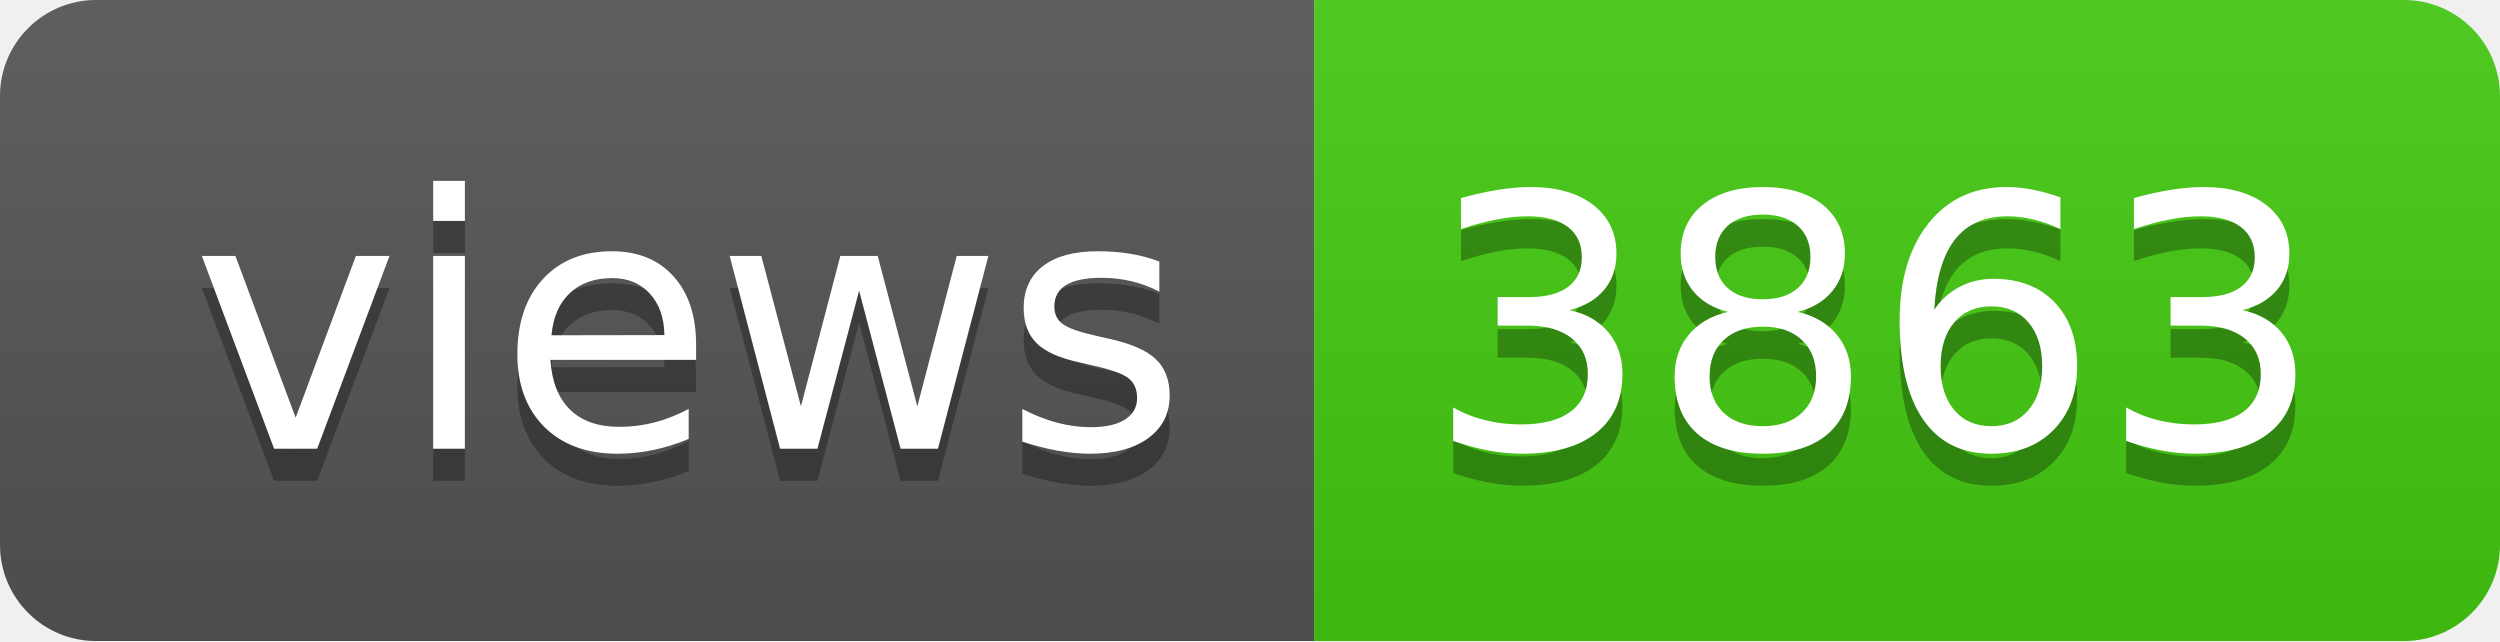
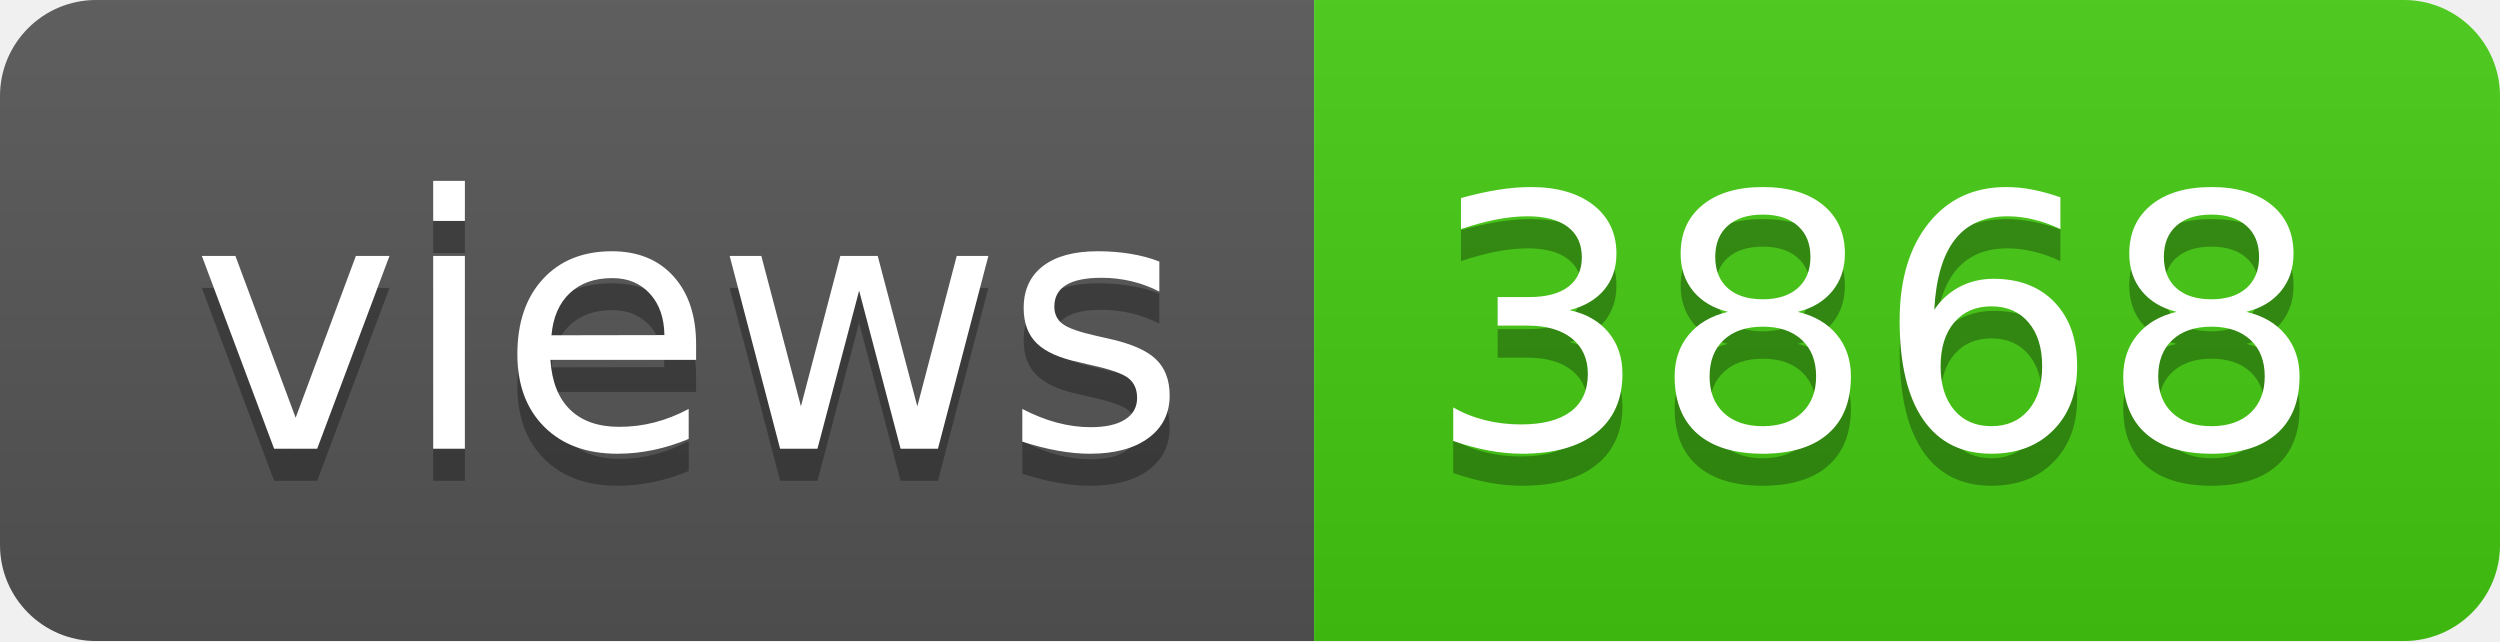
- <svg xmlns="http://www.w3.org/2000/svg" width="78" height="20" role="img" aria-label="views: 3863">
+ <svg xmlns="http://www.w3.org/2000/svg" width="78" height="20" role="img" aria-label="views: 3868">
  <linearGradient id="s" x2="0" y2="100%">
    <stop offset="0" stop-color="#bbb" stop-opacity=".1" />
    <stop offset="1" stop-opacity=".1" />
  </linearGradient>
  <clipPath id="r">
    <rect width="78" height="20" rx="3" fill="#fff" />
  </clipPath>
  <g clip-path="url(#r)">
    <rect width="41" height="20" fill="#555" />
    <rect x="41" width="37" height="20" fill="#4c1" />
    <rect width="78" height="20" fill="url(#s)" />
  </g>
  <g fill="#fff" text-anchor="middle" font-family="Verdana,Geneva,DejaVu Sans,sans-serif" text-rendering="geometricPrecision" font-size="110">
    <text aria-hidden="true" x="215" y="150" fill="#010101" fill-opacity=".3" transform="scale(.1)" textLength="310">views</text>
    <text x="215" y="140" transform="scale(.1)" fill="#fff" textLength="310">views</text>
-     <text aria-hidden="true" x="585" y="150" fill="#010101" fill-opacity=".3" transform="scale(.1)" textLength="270">3863</text>
-     <text x="585" y="140" transform="scale(.1)" fill="#fff" textLength="270">3863</text>
+     <text aria-hidden="true" x="585" y="150" fill="#010101" fill-opacity=".3" transform="scale(.1)" textLength="270">3868</text>
+     <text x="585" y="140" transform="scale(.1)" fill="#fff" textLength="270">3868</text>
  </g>
</svg>
